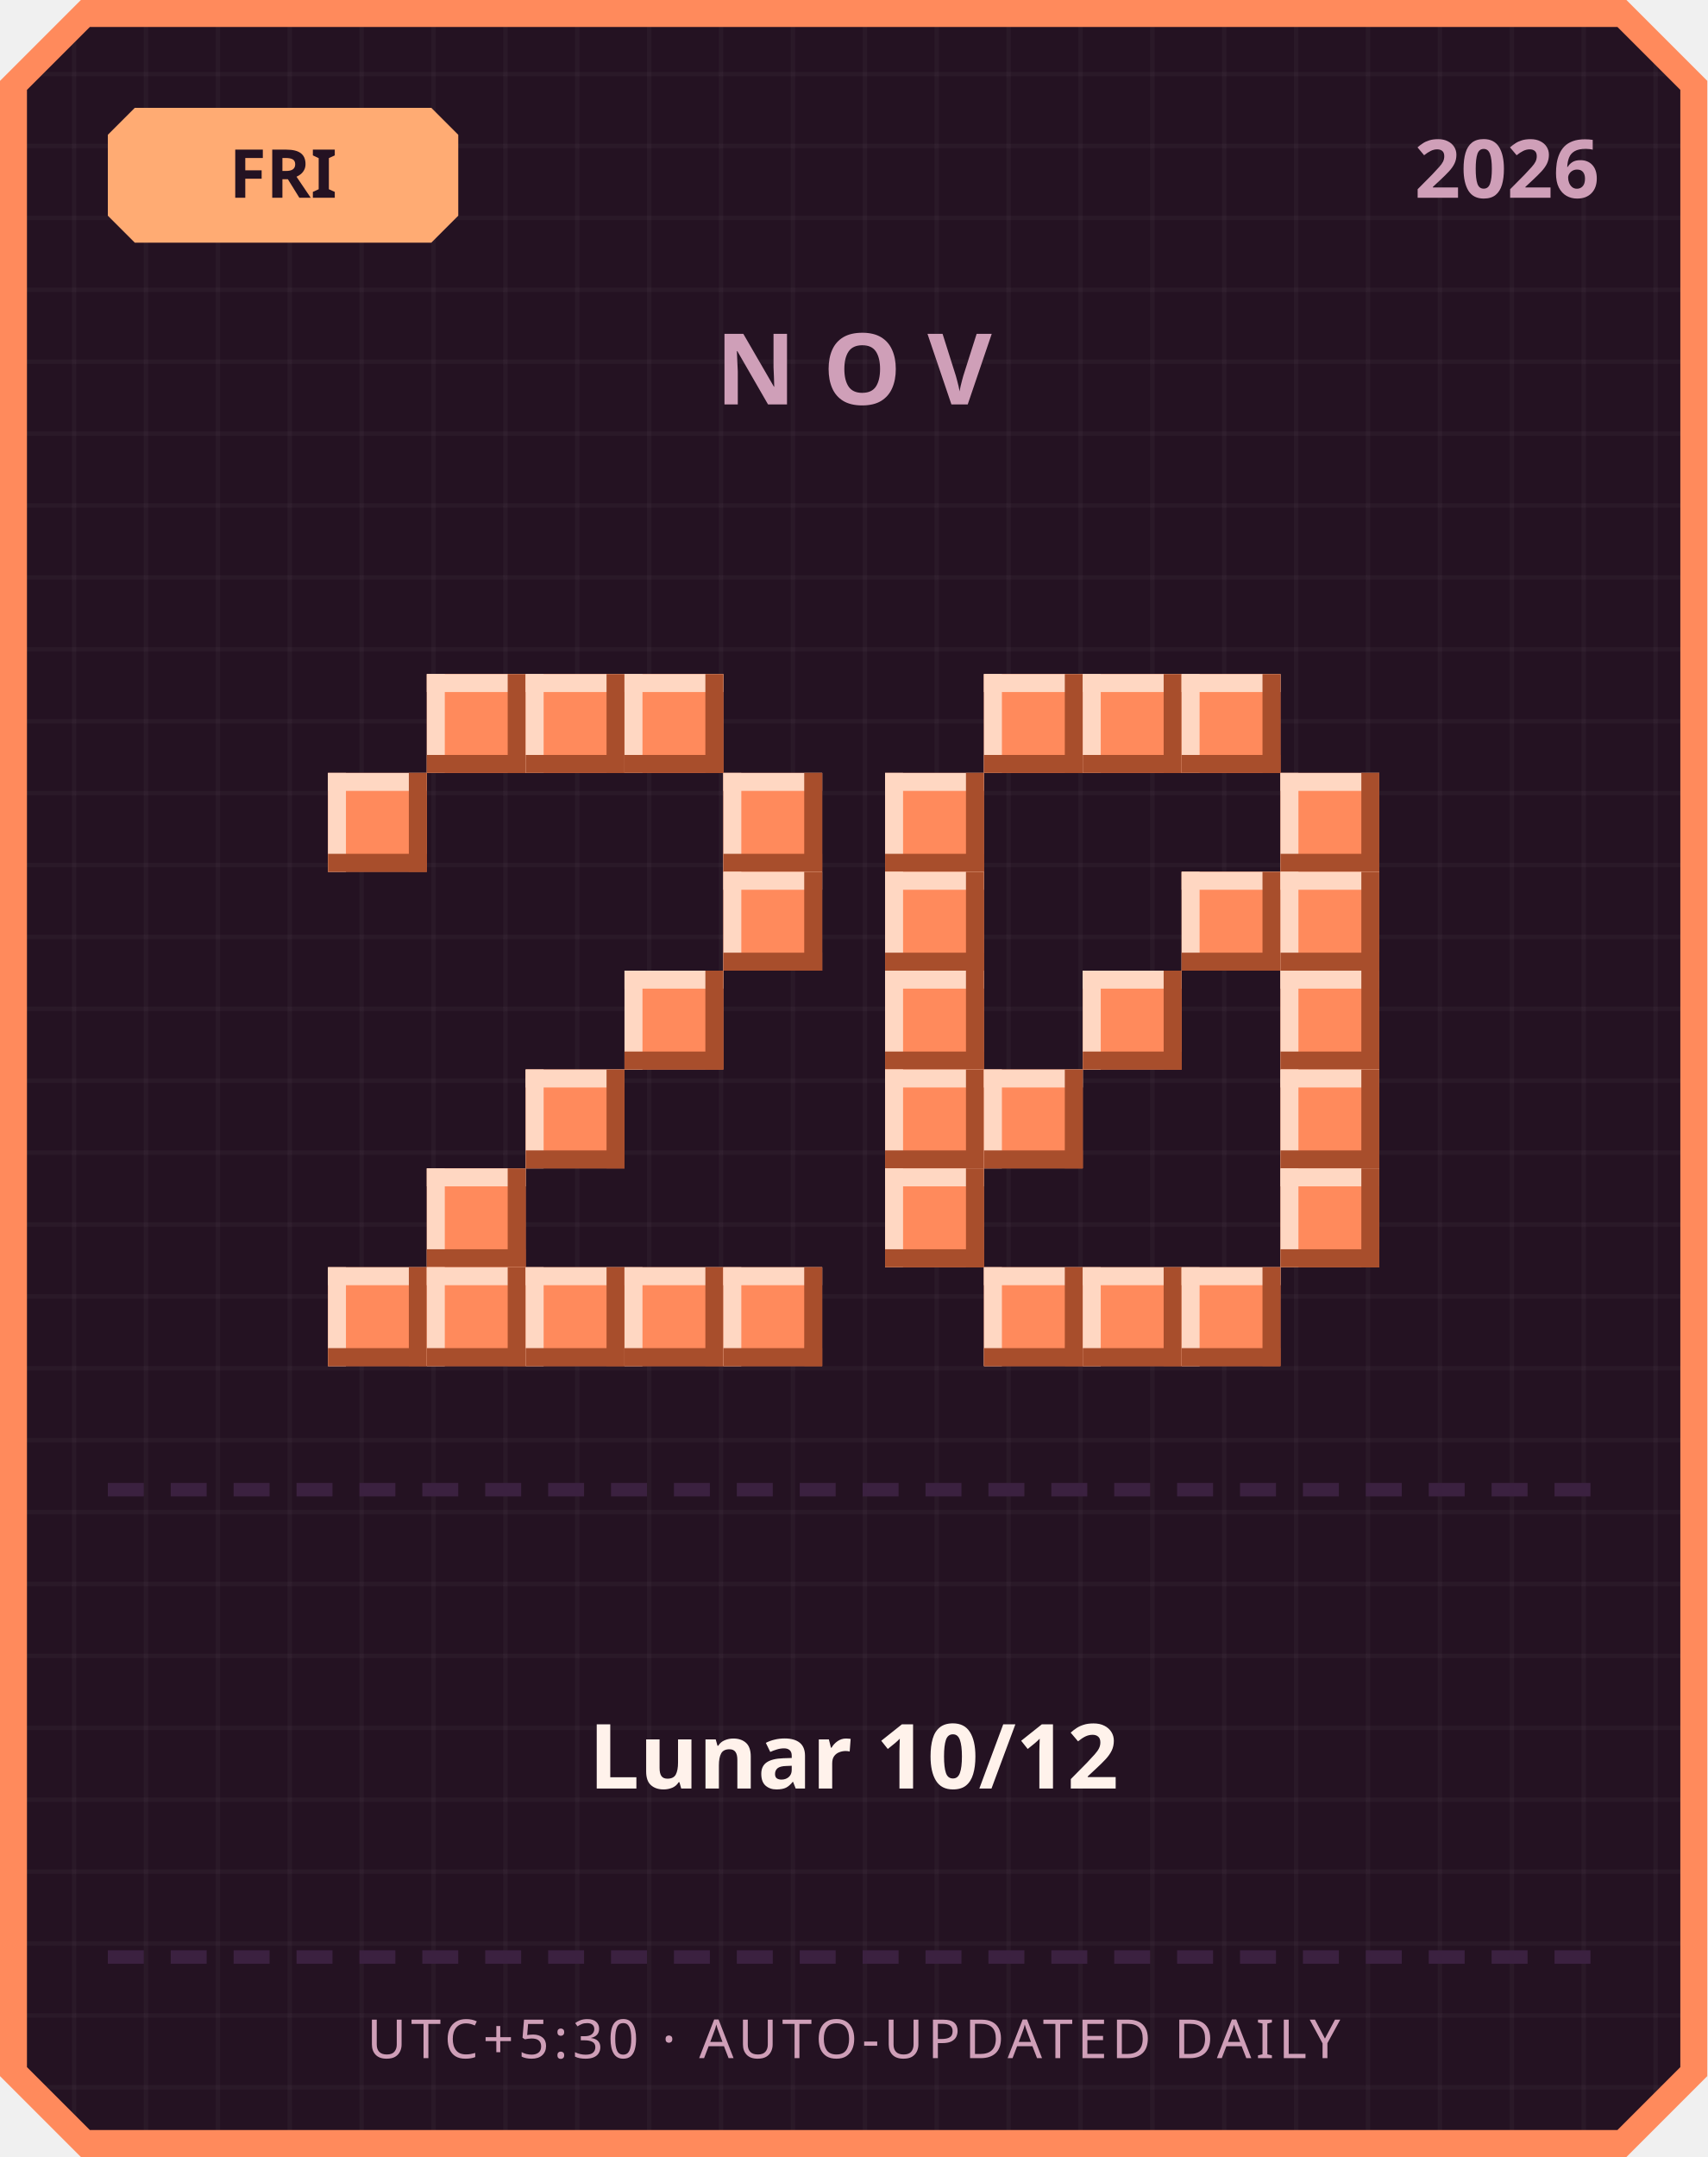
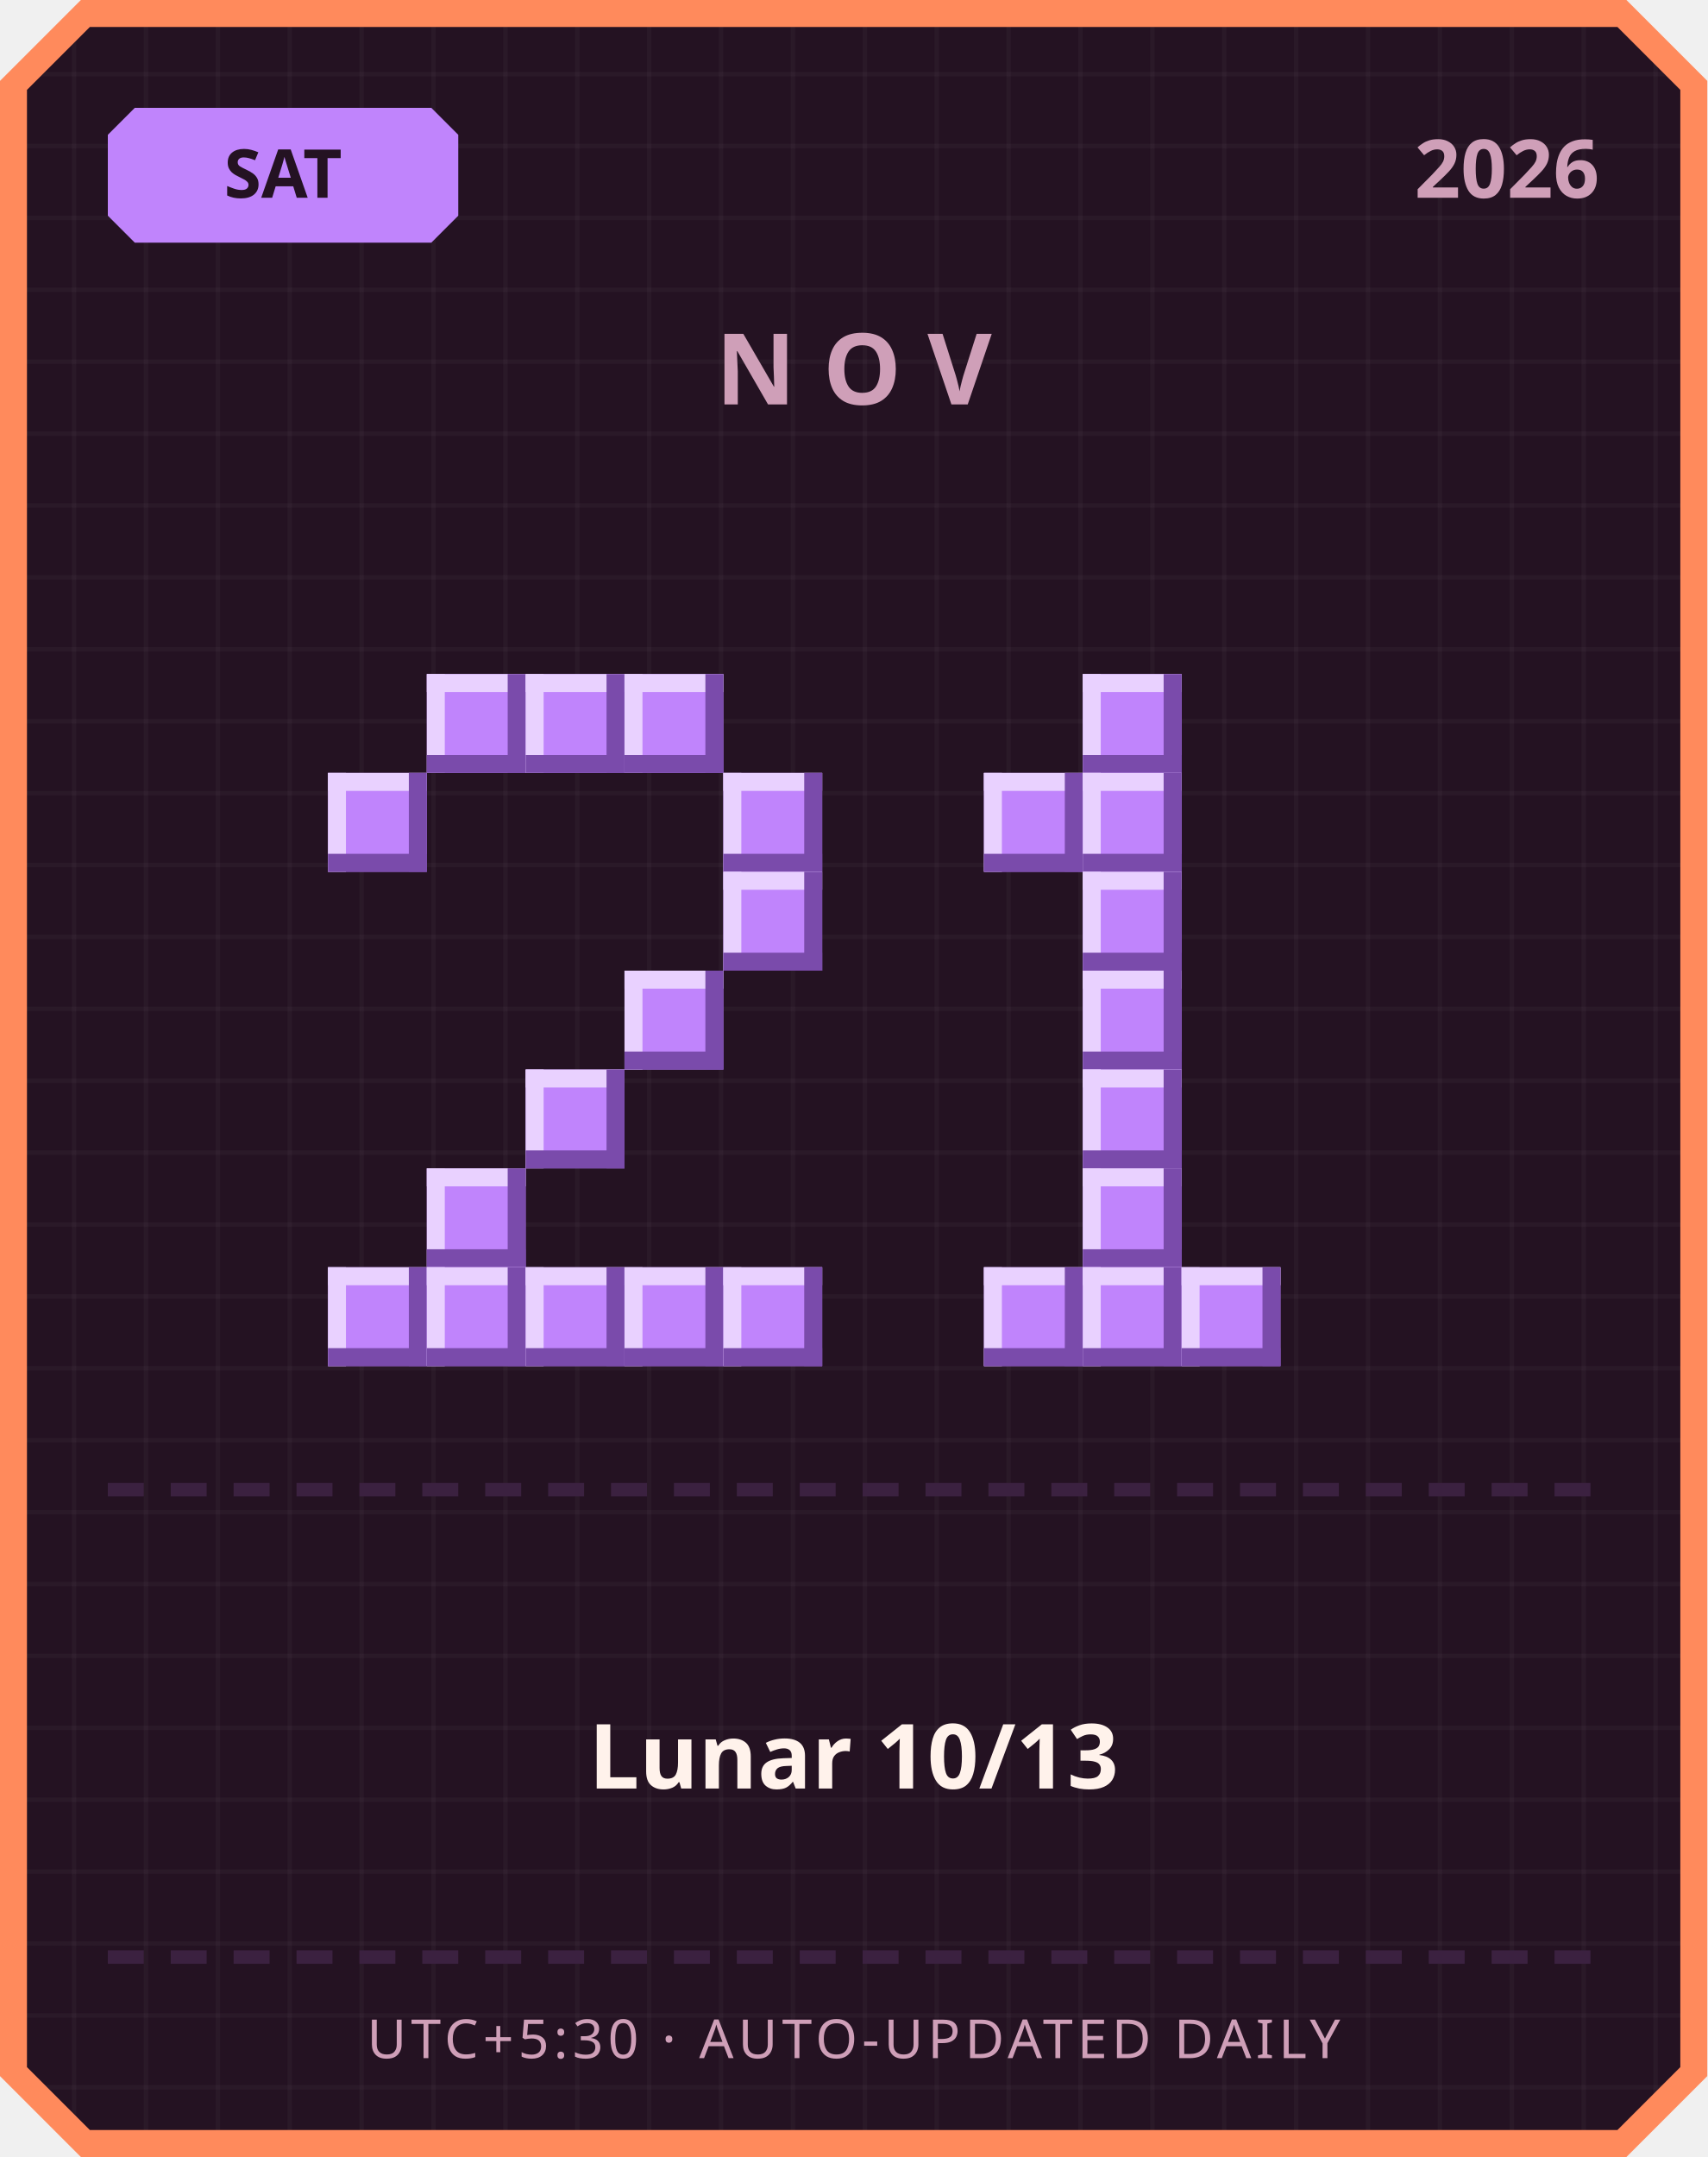
<svg xmlns="http://www.w3.org/2000/svg" width="380" height="480" viewBox="0 0 380 480">
  <defs>
    <pattern id="grid" width="16" height="16" patternUnits="userSpaceOnUse">
      <rect width="16" height="16" fill="#241222" />
      <rect width="1" height="16" fill="#ffffff" opacity="0.03" />
      <rect width="16" height="1" fill="#ffffff" opacity="0.03" />
    </pattern>
  </defs>
  <path d="M 18,0 L 362,0 L 380,18 L 380,462 L 362,480 L 18,480 L 0,462 L 0,18 Z" fill="#ff8a5c" />
  <path d="M 20,6 L 360,6 L 374,20 L 374,460 L 360,474 L 20,474 L 6,460 L 6,20 Z" fill="url(#grid)" />
-   <path d="M 30,24 L 96,24 L 102,30 L 102,48 L 96,54 L 30,54 L 24,48 L 24,30 Z" fill="#ffab73" />
-   <text x="63" y="44" text-anchor="middle" font-family="'Segoe UI', sans-serif" font-size="15" font-weight="700" fill="#241222">FRI</text>
+   <path d="M 30,24 L 96,24 L 102,30 L 102,48 L 96,54 L 30,54 L 24,48 L 24,30 Z" fill="#c084fc" />
+   <text x="63" y="44" text-anchor="middle" font-family="'Segoe UI', sans-serif" font-size="15" font-weight="700" fill="#241222">SAT</text>
  <text x="356" y="44" text-anchor="end" font-family="'Segoe UI', sans-serif" font-size="18" font-weight="700" fill="#cf9fb8">2026</text>
  <text x="190" y="90" text-anchor="middle" font-family="'Segoe UI', sans-serif" font-size="22" font-weight="700" letter-spacing="6" fill="#cf9fb8">NOV</text>
-   <rect x="95" y="150" width="22" height="22" fill="#ff8a5c" />
-   <rect x="95" y="150" width="22" height="4" fill="#ffd7c2" />
-   <rect x="95" y="150" width="4" height="22" fill="#ffd7c2" />
-   <rect x="95" y="168" width="22" height="4" fill="#a84e2c" />
-   <rect x="113" y="150" width="4" height="22" fill="#a84e2c" />
-   <rect x="117" y="150" width="22" height="22" fill="#ff8a5c" />
-   <rect x="117" y="150" width="22" height="4" fill="#ffd7c2" />
-   <rect x="117" y="150" width="4" height="22" fill="#ffd7c2" />
-   <rect x="117" y="168" width="22" height="4" fill="#a84e2c" />
-   <rect x="135" y="150" width="4" height="22" fill="#a84e2c" />
-   <rect x="139" y="150" width="22" height="22" fill="#ff8a5c" />
-   <rect x="139" y="150" width="22" height="4" fill="#ffd7c2" />
-   <rect x="139" y="150" width="4" height="22" fill="#ffd7c2" />
-   <rect x="139" y="168" width="22" height="4" fill="#a84e2c" />
-   <rect x="157" y="150" width="4" height="22" fill="#a84e2c" />
-   <rect x="73" y="172" width="22" height="22" fill="#ff8a5c" />
-   <rect x="73" y="172" width="22" height="4" fill="#ffd7c2" />
-   <rect x="73" y="172" width="4" height="22" fill="#ffd7c2" />
-   <rect x="73" y="190" width="22" height="4" fill="#a84e2c" />
-   <rect x="91" y="172" width="4" height="22" fill="#a84e2c" />
-   <rect x="161" y="172" width="22" height="22" fill="#ff8a5c" />
-   <rect x="161" y="172" width="22" height="4" fill="#ffd7c2" />
-   <rect x="161" y="172" width="4" height="22" fill="#ffd7c2" />
-   <rect x="161" y="190" width="22" height="4" fill="#a84e2c" />
-   <rect x="179" y="172" width="4" height="22" fill="#a84e2c" />
-   <rect x="161" y="194" width="22" height="22" fill="#ff8a5c" />
-   <rect x="161" y="194" width="22" height="4" fill="#ffd7c2" />
-   <rect x="161" y="194" width="4" height="22" fill="#ffd7c2" />
-   <rect x="161" y="212" width="22" height="4" fill="#a84e2c" />
-   <rect x="179" y="194" width="4" height="22" fill="#a84e2c" />
-   <rect x="139" y="216" width="22" height="22" fill="#ff8a5c" />
-   <rect x="139" y="216" width="22" height="4" fill="#ffd7c2" />
-   <rect x="139" y="216" width="4" height="22" fill="#ffd7c2" />
-   <rect x="139" y="234" width="22" height="4" fill="#a84e2c" />
-   <rect x="157" y="216" width="4" height="22" fill="#a84e2c" />
-   <rect x="117" y="238" width="22" height="22" fill="#ff8a5c" />
-   <rect x="117" y="238" width="22" height="4" fill="#ffd7c2" />
-   <rect x="117" y="238" width="4" height="22" fill="#ffd7c2" />
-   <rect x="117" y="256" width="22" height="4" fill="#a84e2c" />
-   <rect x="135" y="238" width="4" height="22" fill="#a84e2c" />
-   <rect x="95" y="260" width="22" height="22" fill="#ff8a5c" />
-   <rect x="95" y="260" width="22" height="4" fill="#ffd7c2" />
-   <rect x="95" y="260" width="4" height="22" fill="#ffd7c2" />
-   <rect x="95" y="278" width="22" height="4" fill="#a84e2c" />
-   <rect x="113" y="260" width="4" height="22" fill="#a84e2c" />
-   <rect x="73" y="282" width="22" height="22" fill="#ff8a5c" />
-   <rect x="73" y="282" width="22" height="4" fill="#ffd7c2" />
-   <rect x="73" y="282" width="4" height="22" fill="#ffd7c2" />
-   <rect x="73" y="300" width="22" height="4" fill="#a84e2c" />
-   <rect x="91" y="282" width="4" height="22" fill="#a84e2c" />
-   <rect x="95" y="282" width="22" height="22" fill="#ff8a5c" />
-   <rect x="95" y="282" width="22" height="4" fill="#ffd7c2" />
-   <rect x="95" y="282" width="4" height="22" fill="#ffd7c2" />
-   <rect x="95" y="300" width="22" height="4" fill="#a84e2c" />
-   <rect x="113" y="282" width="4" height="22" fill="#a84e2c" />
-   <rect x="117" y="282" width="22" height="22" fill="#ff8a5c" />
-   <rect x="117" y="282" width="22" height="4" fill="#ffd7c2" />
-   <rect x="117" y="282" width="4" height="22" fill="#ffd7c2" />
-   <rect x="117" y="300" width="22" height="4" fill="#a84e2c" />
-   <rect x="135" y="282" width="4" height="22" fill="#a84e2c" />
-   <rect x="139" y="282" width="22" height="22" fill="#ff8a5c" />
-   <rect x="139" y="282" width="22" height="4" fill="#ffd7c2" />
-   <rect x="139" y="282" width="4" height="22" fill="#ffd7c2" />
-   <rect x="139" y="300" width="22" height="4" fill="#a84e2c" />
-   <rect x="157" y="282" width="4" height="22" fill="#a84e2c" />
-   <rect x="161" y="282" width="22" height="22" fill="#ff8a5c" />
-   <rect x="161" y="282" width="22" height="4" fill="#ffd7c2" />
-   <rect x="161" y="282" width="4" height="22" fill="#ffd7c2" />
-   <rect x="161" y="300" width="22" height="4" fill="#a84e2c" />
-   <rect x="179" y="282" width="4" height="22" fill="#a84e2c" />
-   <rect x="219" y="150" width="22" height="22" fill="#ff8a5c" />
-   <rect x="219" y="150" width="22" height="4" fill="#ffd7c2" />
-   <rect x="219" y="150" width="4" height="22" fill="#ffd7c2" />
-   <rect x="219" y="168" width="22" height="4" fill="#a84e2c" />
-   <rect x="237" y="150" width="4" height="22" fill="#a84e2c" />
-   <rect x="241" y="150" width="22" height="22" fill="#ff8a5c" />
-   <rect x="241" y="150" width="22" height="4" fill="#ffd7c2" />
-   <rect x="241" y="150" width="4" height="22" fill="#ffd7c2" />
-   <rect x="241" y="168" width="22" height="4" fill="#a84e2c" />
-   <rect x="259" y="150" width="4" height="22" fill="#a84e2c" />
-   <rect x="263" y="150" width="22" height="22" fill="#ff8a5c" />
-   <rect x="263" y="150" width="22" height="4" fill="#ffd7c2" />
-   <rect x="263" y="150" width="4" height="22" fill="#ffd7c2" />
-   <rect x="263" y="168" width="22" height="4" fill="#a84e2c" />
-   <rect x="281" y="150" width="4" height="22" fill="#a84e2c" />
-   <rect x="197" y="172" width="22" height="22" fill="#ff8a5c" />
-   <rect x="197" y="172" width="22" height="4" fill="#ffd7c2" />
-   <rect x="197" y="172" width="4" height="22" fill="#ffd7c2" />
-   <rect x="197" y="190" width="22" height="4" fill="#a84e2c" />
-   <rect x="215" y="172" width="4" height="22" fill="#a84e2c" />
-   <rect x="285" y="172" width="22" height="22" fill="#ff8a5c" />
-   <rect x="285" y="172" width="22" height="4" fill="#ffd7c2" />
-   <rect x="285" y="172" width="4" height="22" fill="#ffd7c2" />
-   <rect x="285" y="190" width="22" height="4" fill="#a84e2c" />
-   <rect x="303" y="172" width="4" height="22" fill="#a84e2c" />
-   <rect x="197" y="194" width="22" height="22" fill="#ff8a5c" />
-   <rect x="197" y="194" width="22" height="4" fill="#ffd7c2" />
-   <rect x="197" y="194" width="4" height="22" fill="#ffd7c2" />
-   <rect x="197" y="212" width="22" height="4" fill="#a84e2c" />
-   <rect x="215" y="194" width="4" height="22" fill="#a84e2c" />
-   <rect x="263" y="194" width="22" height="22" fill="#ff8a5c" />
-   <rect x="263" y="194" width="22" height="4" fill="#ffd7c2" />
-   <rect x="263" y="194" width="4" height="22" fill="#ffd7c2" />
-   <rect x="263" y="212" width="22" height="4" fill="#a84e2c" />
-   <rect x="281" y="194" width="4" height="22" fill="#a84e2c" />
-   <rect x="285" y="194" width="22" height="22" fill="#ff8a5c" />
-   <rect x="285" y="194" width="22" height="4" fill="#ffd7c2" />
-   <rect x="285" y="194" width="4" height="22" fill="#ffd7c2" />
-   <rect x="285" y="212" width="22" height="4" fill="#a84e2c" />
-   <rect x="303" y="194" width="4" height="22" fill="#a84e2c" />
-   <rect x="197" y="216" width="22" height="22" fill="#ff8a5c" />
-   <rect x="197" y="216" width="22" height="4" fill="#ffd7c2" />
-   <rect x="197" y="216" width="4" height="22" fill="#ffd7c2" />
-   <rect x="197" y="234" width="22" height="4" fill="#a84e2c" />
-   <rect x="215" y="216" width="4" height="22" fill="#a84e2c" />
-   <rect x="241" y="216" width="22" height="22" fill="#ff8a5c" />
-   <rect x="241" y="216" width="22" height="4" fill="#ffd7c2" />
-   <rect x="241" y="216" width="4" height="22" fill="#ffd7c2" />
-   <rect x="241" y="234" width="22" height="4" fill="#a84e2c" />
-   <rect x="259" y="216" width="4" height="22" fill="#a84e2c" />
-   <rect x="285" y="216" width="22" height="22" fill="#ff8a5c" />
-   <rect x="285" y="216" width="22" height="4" fill="#ffd7c2" />
-   <rect x="285" y="216" width="4" height="22" fill="#ffd7c2" />
-   <rect x="285" y="234" width="22" height="4" fill="#a84e2c" />
-   <rect x="303" y="216" width="4" height="22" fill="#a84e2c" />
-   <rect x="197" y="238" width="22" height="22" fill="#ff8a5c" />
-   <rect x="197" y="238" width="22" height="4" fill="#ffd7c2" />
-   <rect x="197" y="238" width="4" height="22" fill="#ffd7c2" />
-   <rect x="197" y="256" width="22" height="4" fill="#a84e2c" />
-   <rect x="215" y="238" width="4" height="22" fill="#a84e2c" />
-   <rect x="219" y="238" width="22" height="22" fill="#ff8a5c" />
-   <rect x="219" y="238" width="22" height="4" fill="#ffd7c2" />
-   <rect x="219" y="238" width="4" height="22" fill="#ffd7c2" />
-   <rect x="219" y="256" width="22" height="4" fill="#a84e2c" />
-   <rect x="237" y="238" width="4" height="22" fill="#a84e2c" />
-   <rect x="285" y="238" width="22" height="22" fill="#ff8a5c" />
-   <rect x="285" y="238" width="22" height="4" fill="#ffd7c2" />
-   <rect x="285" y="238" width="4" height="22" fill="#ffd7c2" />
-   <rect x="285" y="256" width="22" height="4" fill="#a84e2c" />
-   <rect x="303" y="238" width="4" height="22" fill="#a84e2c" />
-   <rect x="197" y="260" width="22" height="22" fill="#ff8a5c" />
-   <rect x="197" y="260" width="22" height="4" fill="#ffd7c2" />
-   <rect x="197" y="260" width="4" height="22" fill="#ffd7c2" />
-   <rect x="197" y="278" width="22" height="4" fill="#a84e2c" />
-   <rect x="215" y="260" width="4" height="22" fill="#a84e2c" />
-   <rect x="285" y="260" width="22" height="22" fill="#ff8a5c" />
-   <rect x="285" y="260" width="22" height="4" fill="#ffd7c2" />
-   <rect x="285" y="260" width="4" height="22" fill="#ffd7c2" />
-   <rect x="285" y="278" width="22" height="4" fill="#a84e2c" />
-   <rect x="303" y="260" width="4" height="22" fill="#a84e2c" />
-   <rect x="219" y="282" width="22" height="22" fill="#ff8a5c" />
-   <rect x="219" y="282" width="22" height="4" fill="#ffd7c2" />
-   <rect x="219" y="282" width="4" height="22" fill="#ffd7c2" />
-   <rect x="219" y="300" width="22" height="4" fill="#a84e2c" />
-   <rect x="237" y="282" width="4" height="22" fill="#a84e2c" />
-   <rect x="241" y="282" width="22" height="22" fill="#ff8a5c" />
-   <rect x="241" y="282" width="22" height="4" fill="#ffd7c2" />
-   <rect x="241" y="282" width="4" height="22" fill="#ffd7c2" />
-   <rect x="241" y="300" width="22" height="4" fill="#a84e2c" />
-   <rect x="259" y="282" width="4" height="22" fill="#a84e2c" />
-   <rect x="263" y="282" width="22" height="22" fill="#ff8a5c" />
-   <rect x="263" y="282" width="22" height="4" fill="#ffd7c2" />
-   <rect x="263" y="282" width="4" height="22" fill="#ffd7c2" />
-   <rect x="263" y="300" width="22" height="4" fill="#a84e2c" />
-   <rect x="281" y="282" width="4" height="22" fill="#a84e2c" />
+   <rect x="95" y="150" width="22" height="22" fill="#c084fc" />
+   <rect x="95" y="150" width="22" height="4" fill="#e9d1ff" />
+   <rect x="95" y="150" width="4" height="22" fill="#e9d1ff" />
+   <rect x="95" y="168" width="22" height="4" fill="#7a4bab" />
+   <rect x="113" y="150" width="4" height="22" fill="#7a4bab" />
+   <rect x="117" y="150" width="22" height="22" fill="#c084fc" />
+   <rect x="117" y="150" width="22" height="4" fill="#e9d1ff" />
+   <rect x="117" y="150" width="4" height="22" fill="#e9d1ff" />
+   <rect x="117" y="168" width="22" height="4" fill="#7a4bab" />
+   <rect x="135" y="150" width="4" height="22" fill="#7a4bab" />
+   <rect x="139" y="150" width="22" height="22" fill="#c084fc" />
+   <rect x="139" y="150" width="22" height="4" fill="#e9d1ff" />
+   <rect x="139" y="150" width="4" height="22" fill="#e9d1ff" />
+   <rect x="139" y="168" width="22" height="4" fill="#7a4bab" />
+   <rect x="157" y="150" width="4" height="22" fill="#7a4bab" />
+   <rect x="73" y="172" width="22" height="22" fill="#c084fc" />
+   <rect x="73" y="172" width="22" height="4" fill="#e9d1ff" />
+   <rect x="73" y="172" width="4" height="22" fill="#e9d1ff" />
+   <rect x="73" y="190" width="22" height="4" fill="#7a4bab" />
+   <rect x="91" y="172" width="4" height="22" fill="#7a4bab" />
+   <rect x="161" y="172" width="22" height="22" fill="#c084fc" />
+   <rect x="161" y="172" width="22" height="4" fill="#e9d1ff" />
+   <rect x="161" y="172" width="4" height="22" fill="#e9d1ff" />
+   <rect x="161" y="190" width="22" height="4" fill="#7a4bab" />
+   <rect x="179" y="172" width="4" height="22" fill="#7a4bab" />
+   <rect x="161" y="194" width="22" height="22" fill="#c084fc" />
+   <rect x="161" y="194" width="22" height="4" fill="#e9d1ff" />
+   <rect x="161" y="194" width="4" height="22" fill="#e9d1ff" />
+   <rect x="161" y="212" width="22" height="4" fill="#7a4bab" />
+   <rect x="179" y="194" width="4" height="22" fill="#7a4bab" />
+   <rect x="139" y="216" width="22" height="22" fill="#c084fc" />
+   <rect x="139" y="216" width="22" height="4" fill="#e9d1ff" />
+   <rect x="139" y="216" width="4" height="22" fill="#e9d1ff" />
+   <rect x="139" y="234" width="22" height="4" fill="#7a4bab" />
+   <rect x="157" y="216" width="4" height="22" fill="#7a4bab" />
+   <rect x="117" y="238" width="22" height="22" fill="#c084fc" />
+   <rect x="117" y="238" width="22" height="4" fill="#e9d1ff" />
+   <rect x="117" y="238" width="4" height="22" fill="#e9d1ff" />
+   <rect x="117" y="256" width="22" height="4" fill="#7a4bab" />
+   <rect x="135" y="238" width="4" height="22" fill="#7a4bab" />
+   <rect x="95" y="260" width="22" height="22" fill="#c084fc" />
+   <rect x="95" y="260" width="22" height="4" fill="#e9d1ff" />
+   <rect x="95" y="260" width="4" height="22" fill="#e9d1ff" />
+   <rect x="95" y="278" width="22" height="4" fill="#7a4bab" />
+   <rect x="113" y="260" width="4" height="22" fill="#7a4bab" />
+   <rect x="73" y="282" width="22" height="22" fill="#c084fc" />
+   <rect x="73" y="282" width="22" height="4" fill="#e9d1ff" />
+   <rect x="73" y="282" width="4" height="22" fill="#e9d1ff" />
+   <rect x="73" y="300" width="22" height="4" fill="#7a4bab" />
+   <rect x="91" y="282" width="4" height="22" fill="#7a4bab" />
+   <rect x="95" y="282" width="22" height="22" fill="#c084fc" />
+   <rect x="95" y="282" width="22" height="4" fill="#e9d1ff" />
+   <rect x="95" y="282" width="4" height="22" fill="#e9d1ff" />
+   <rect x="95" y="300" width="22" height="4" fill="#7a4bab" />
+   <rect x="113" y="282" width="4" height="22" fill="#7a4bab" />
+   <rect x="117" y="282" width="22" height="22" fill="#c084fc" />
+   <rect x="117" y="282" width="22" height="4" fill="#e9d1ff" />
+   <rect x="117" y="282" width="4" height="22" fill="#e9d1ff" />
+   <rect x="117" y="300" width="22" height="4" fill="#7a4bab" />
+   <rect x="135" y="282" width="4" height="22" fill="#7a4bab" />
+   <rect x="139" y="282" width="22" height="22" fill="#c084fc" />
+   <rect x="139" y="282" width="22" height="4" fill="#e9d1ff" />
+   <rect x="139" y="282" width="4" height="22" fill="#e9d1ff" />
+   <rect x="139" y="300" width="22" height="4" fill="#7a4bab" />
+   <rect x="157" y="282" width="4" height="22" fill="#7a4bab" />
+   <rect x="161" y="282" width="22" height="22" fill="#c084fc" />
+   <rect x="161" y="282" width="22" height="4" fill="#e9d1ff" />
+   <rect x="161" y="282" width="4" height="22" fill="#e9d1ff" />
+   <rect x="161" y="300" width="22" height="4" fill="#7a4bab" />
+   <rect x="179" y="282" width="4" height="22" fill="#7a4bab" />
+   <rect x="241" y="150" width="22" height="22" fill="#c084fc" />
+   <rect x="241" y="150" width="22" height="4" fill="#e9d1ff" />
+   <rect x="241" y="150" width="4" height="22" fill="#e9d1ff" />
+   <rect x="241" y="168" width="22" height="4" fill="#7a4bab" />
+   <rect x="259" y="150" width="4" height="22" fill="#7a4bab" />
+   <rect x="219" y="172" width="22" height="22" fill="#c084fc" />
+   <rect x="219" y="172" width="22" height="4" fill="#e9d1ff" />
+   <rect x="219" y="172" width="4" height="22" fill="#e9d1ff" />
+   <rect x="219" y="190" width="22" height="4" fill="#7a4bab" />
+   <rect x="237" y="172" width="4" height="22" fill="#7a4bab" />
+   <rect x="241" y="172" width="22" height="22" fill="#c084fc" />
+   <rect x="241" y="172" width="22" height="4" fill="#e9d1ff" />
+   <rect x="241" y="172" width="4" height="22" fill="#e9d1ff" />
+   <rect x="241" y="190" width="22" height="4" fill="#7a4bab" />
+   <rect x="259" y="172" width="4" height="22" fill="#7a4bab" />
+   <rect x="241" y="194" width="22" height="22" fill="#c084fc" />
+   <rect x="241" y="194" width="22" height="4" fill="#e9d1ff" />
+   <rect x="241" y="194" width="4" height="22" fill="#e9d1ff" />
+   <rect x="241" y="212" width="22" height="4" fill="#7a4bab" />
+   <rect x="259" y="194" width="4" height="22" fill="#7a4bab" />
+   <rect x="241" y="216" width="22" height="22" fill="#c084fc" />
+   <rect x="241" y="216" width="22" height="4" fill="#e9d1ff" />
+   <rect x="241" y="216" width="4" height="22" fill="#e9d1ff" />
+   <rect x="241" y="234" width="22" height="4" fill="#7a4bab" />
+   <rect x="259" y="216" width="4" height="22" fill="#7a4bab" />
+   <rect x="241" y="238" width="22" height="22" fill="#c084fc" />
+   <rect x="241" y="238" width="22" height="4" fill="#e9d1ff" />
+   <rect x="241" y="238" width="4" height="22" fill="#e9d1ff" />
+   <rect x="241" y="256" width="22" height="4" fill="#7a4bab" />
+   <rect x="259" y="238" width="4" height="22" fill="#7a4bab" />
+   <rect x="241" y="260" width="22" height="22" fill="#c084fc" />
+   <rect x="241" y="260" width="22" height="4" fill="#e9d1ff" />
+   <rect x="241" y="260" width="4" height="22" fill="#e9d1ff" />
+   <rect x="241" y="278" width="22" height="4" fill="#7a4bab" />
+   <rect x="259" y="260" width="4" height="22" fill="#7a4bab" />
+   <rect x="219" y="282" width="22" height="22" fill="#c084fc" />
+   <rect x="219" y="282" width="22" height="4" fill="#e9d1ff" />
+   <rect x="219" y="282" width="4" height="22" fill="#e9d1ff" />
+   <rect x="219" y="300" width="22" height="4" fill="#7a4bab" />
+   <rect x="237" y="282" width="4" height="22" fill="#7a4bab" />
+   <rect x="241" y="282" width="22" height="22" fill="#c084fc" />
+   <rect x="241" y="282" width="22" height="4" fill="#e9d1ff" />
+   <rect x="241" y="282" width="4" height="22" fill="#e9d1ff" />
+   <rect x="241" y="300" width="22" height="4" fill="#7a4bab" />
+   <rect x="259" y="282" width="4" height="22" fill="#7a4bab" />
+   <rect x="263" y="282" width="22" height="22" fill="#c084fc" />
+   <rect x="263" y="282" width="22" height="4" fill="#e9d1ff" />
+   <rect x="263" y="282" width="4" height="22" fill="#e9d1ff" />
+   <rect x="263" y="300" width="22" height="4" fill="#7a4bab" />
+   <rect x="281" y="282" width="4" height="22" fill="#7a4bab" />
  <rect x="24" y="330" width="8" height="3" fill="#3b2140" />
  <rect x="38" y="330" width="8" height="3" fill="#3b2140" />
  <rect x="52" y="330" width="8" height="3" fill="#3b2140" />
  <rect x="66" y="330" width="8" height="3" fill="#3b2140" />
  <rect x="80" y="330" width="8" height="3" fill="#3b2140" />
  <rect x="94" y="330" width="8" height="3" fill="#3b2140" />
  <rect x="108" y="330" width="8" height="3" fill="#3b2140" />
  <rect x="122" y="330" width="8" height="3" fill="#3b2140" />
  <rect x="136" y="330" width="8" height="3" fill="#3b2140" />
  <rect x="150" y="330" width="8" height="3" fill="#3b2140" />
  <rect x="164" y="330" width="8" height="3" fill="#3b2140" />
  <rect x="178" y="330" width="8" height="3" fill="#3b2140" />
  <rect x="192" y="330" width="8" height="3" fill="#3b2140" />
  <rect x="206" y="330" width="8" height="3" fill="#3b2140" />
  <rect x="220" y="330" width="8" height="3" fill="#3b2140" />
  <rect x="234" y="330" width="8" height="3" fill="#3b2140" />
  <rect x="248" y="330" width="8" height="3" fill="#3b2140" />
  <rect x="262" y="330" width="8" height="3" fill="#3b2140" />
  <rect x="276" y="330" width="8" height="3" fill="#3b2140" />
  <rect x="290" y="330" width="8" height="3" fill="#3b2140" />
  <rect x="304" y="330" width="8" height="3" fill="#3b2140" />
  <rect x="318" y="330" width="8" height="3" fill="#3b2140" />
  <rect x="332" y="330" width="8" height="3" fill="#3b2140" />
  <rect x="346" y="330" width="8" height="3" fill="#3b2140" />
-   <text x="190" y="398" text-anchor="middle" font-family="'Segoe UI', 'Microsoft JhengHei', sans-serif" font-size="20" font-weight="700" fill="#fff2eb">Lunar 10/12</text>
+   <text x="190" y="398" text-anchor="middle" font-family="'Segoe UI', 'Microsoft JhengHei', sans-serif" font-size="20" font-weight="700" fill="#fff2eb">Lunar 10/13</text>
  <rect x="24" y="434" width="8" height="3" fill="#3b2140" />
  <rect x="38" y="434" width="8" height="3" fill="#3b2140" />
  <rect x="52" y="434" width="8" height="3" fill="#3b2140" />
  <rect x="66" y="434" width="8" height="3" fill="#3b2140" />
  <rect x="80" y="434" width="8" height="3" fill="#3b2140" />
  <rect x="94" y="434" width="8" height="3" fill="#3b2140" />
  <rect x="108" y="434" width="8" height="3" fill="#3b2140" />
  <rect x="122" y="434" width="8" height="3" fill="#3b2140" />
  <rect x="136" y="434" width="8" height="3" fill="#3b2140" />
  <rect x="150" y="434" width="8" height="3" fill="#3b2140" />
  <rect x="164" y="434" width="8" height="3" fill="#3b2140" />
  <rect x="178" y="434" width="8" height="3" fill="#3b2140" />
  <rect x="192" y="434" width="8" height="3" fill="#3b2140" />
  <rect x="206" y="434" width="8" height="3" fill="#3b2140" />
  <rect x="220" y="434" width="8" height="3" fill="#3b2140" />
  <rect x="234" y="434" width="8" height="3" fill="#3b2140" />
  <rect x="248" y="434" width="8" height="3" fill="#3b2140" />
  <rect x="262" y="434" width="8" height="3" fill="#3b2140" />
  <rect x="276" y="434" width="8" height="3" fill="#3b2140" />
  <rect x="290" y="434" width="8" height="3" fill="#3b2140" />
  <rect x="304" y="434" width="8" height="3" fill="#3b2140" />
  <rect x="318" y="434" width="8" height="3" fill="#3b2140" />
  <rect x="332" y="434" width="8" height="3" fill="#3b2140" />
  <rect x="346" y="434" width="8" height="3" fill="#3b2140" />
  <text x="190" y="458" text-anchor="middle" font-family="'Segoe UI', sans-serif" font-size="12" letter-spacing="1" fill="#cf9fb8">UTC+5:30 · AUTO-UPDATED DAILY</text>
</svg>
